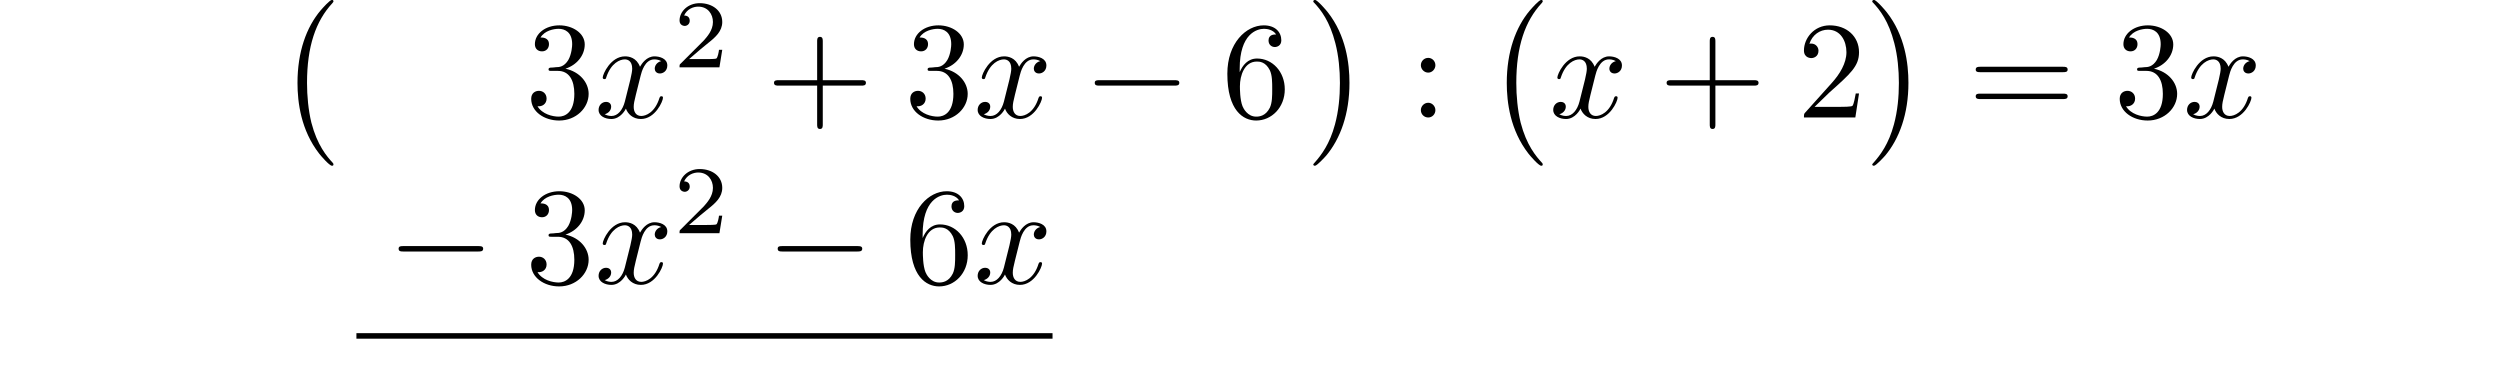
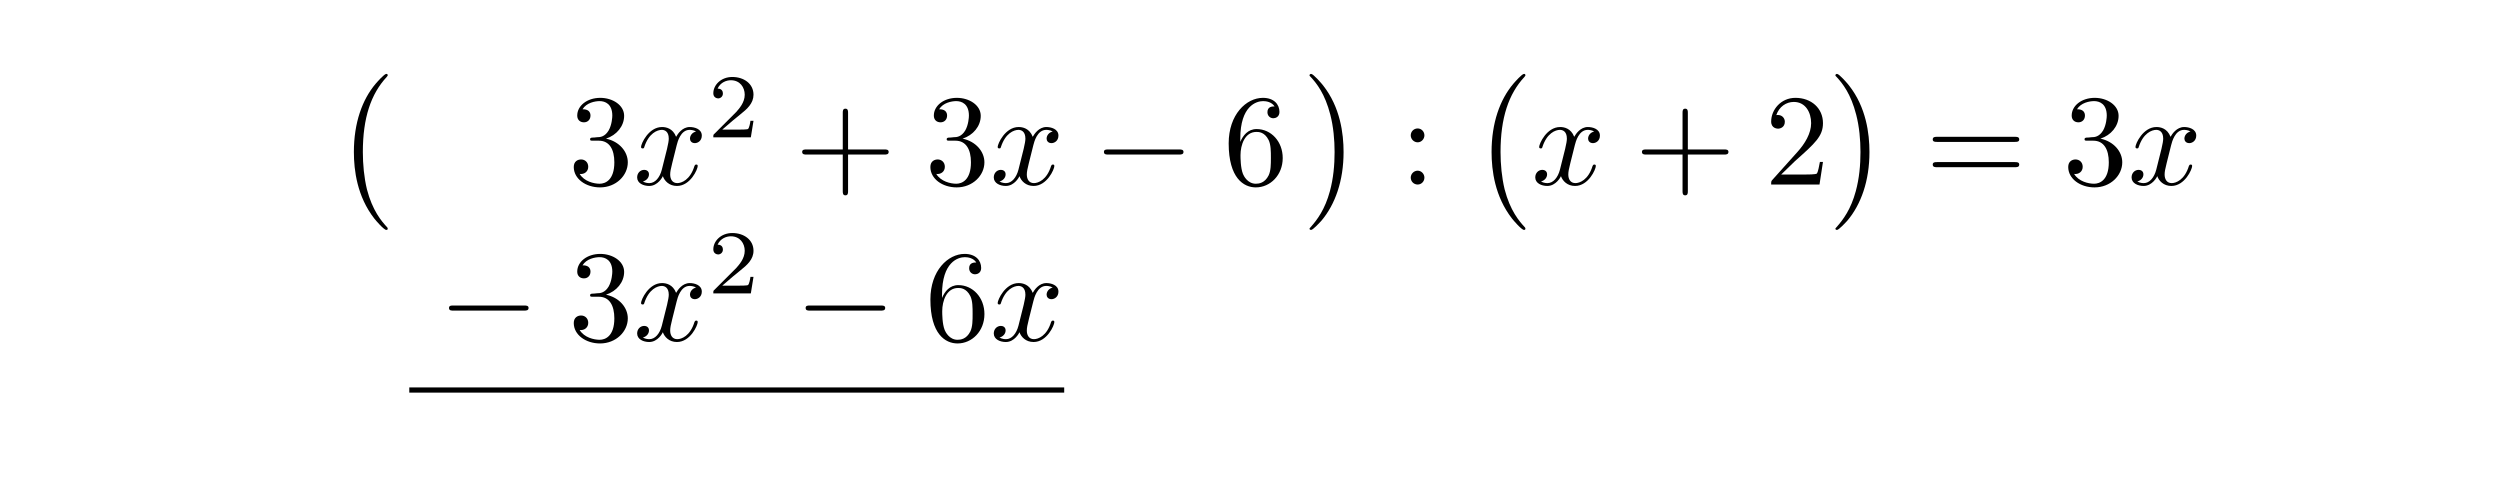
- <svg xmlns="http://www.w3.org/2000/svg" xmlns:xlink="http://www.w3.org/1999/xlink" width="180.182" height="26.999" viewBox="0 0 180.182 26.999">
+ <svg xmlns="http://www.w3.org/2000/svg" xmlns:xlink="http://www.w3.org/1999/xlink" width="191.521" height="38.337" viewBox="0 0 191.521 38.337">
  <defs>
    <g>
      <g id="glyph-0-0">
        <path d="M 4.109 11.453 C 4.109 11.422 4.094 11.391 4.078 11.359 C 3.625 10.875 2.938 10.062 2.516 8.438 C 2.297 7.531 2.203 6.516 2.203 5.578 C 2.203 2.953 2.828 1.125 4.031 -0.172 C 4.109 -0.266 4.109 -0.281 4.109 -0.297 C 4.109 -0.406 4.031 -0.406 4 -0.406 C 3.844 -0.406 3.312 0.203 3.188 0.344 C 2.156 1.562 1.516 3.344 1.516 5.578 C 1.516 6.984 1.766 8.984 3.078 10.672 C 3.172 10.797 3.812 11.547 4 11.547 C 4.031 11.547 4.109 11.547 4.109 11.453 Z M 4.109 11.453 " />
      </g>
      <g id="glyph-0-1">
        <path d="M 3.047 5.578 C 3.047 4.172 2.797 2.156 1.484 0.484 C 1.391 0.359 0.734 -0.406 0.562 -0.406 C 0.516 -0.406 0.438 -0.375 0.438 -0.297 C 0.438 -0.266 0.453 -0.234 0.5 -0.203 C 0.984 0.312 1.625 1.125 2.031 2.719 C 2.266 3.625 2.359 4.641 2.359 5.578 C 2.359 6.578 2.266 7.594 2 8.578 C 1.625 9.969 1.031 10.766 0.531 11.328 C 0.438 11.422 0.438 11.438 0.438 11.453 C 0.438 11.531 0.516 11.547 0.562 11.547 C 0.703 11.547 1.25 10.953 1.375 10.812 C 2.391 9.594 3.047 7.812 3.047 5.578 Z M 3.047 5.578 " />
      </g>
      <g id="glyph-1-0">
        <path d="M 2.891 -3.516 C 3.703 -3.781 4.281 -4.469 4.281 -5.266 C 4.281 -6.078 3.406 -6.641 2.453 -6.641 C 1.453 -6.641 0.688 -6.047 0.688 -5.281 C 0.688 -4.953 0.906 -4.766 1.203 -4.766 C 1.5 -4.766 1.703 -4.984 1.703 -5.281 C 1.703 -5.766 1.234 -5.766 1.094 -5.766 C 1.391 -6.266 2.047 -6.391 2.406 -6.391 C 2.828 -6.391 3.375 -6.172 3.375 -5.281 C 3.375 -5.156 3.344 -4.578 3.094 -4.141 C 2.797 -3.656 2.453 -3.625 2.203 -3.625 C 2.125 -3.609 1.891 -3.594 1.812 -3.594 C 1.734 -3.578 1.672 -3.562 1.672 -3.469 C 1.672 -3.359 1.734 -3.359 1.906 -3.359 L 2.344 -3.359 C 3.156 -3.359 3.531 -2.688 3.531 -1.703 C 3.531 -0.344 2.844 -0.062 2.406 -0.062 C 1.969 -0.062 1.219 -0.234 0.875 -0.812 C 1.219 -0.766 1.531 -0.984 1.531 -1.359 C 1.531 -1.719 1.266 -1.922 0.984 -1.922 C 0.734 -1.922 0.422 -1.781 0.422 -1.344 C 0.422 -0.438 1.344 0.219 2.438 0.219 C 3.656 0.219 4.562 -0.688 4.562 -1.703 C 4.562 -2.516 3.922 -3.297 2.891 -3.516 Z M 2.891 -3.516 " />
      </g>
      <g id="glyph-1-1">
        <path d="M 4.078 -2.297 L 6.859 -2.297 C 7 -2.297 7.188 -2.297 7.188 -2.5 C 7.188 -2.688 7 -2.688 6.859 -2.688 L 4.078 -2.688 L 4.078 -5.484 C 4.078 -5.625 4.078 -5.812 3.875 -5.812 C 3.672 -5.812 3.672 -5.625 3.672 -5.484 L 3.672 -2.688 L 0.891 -2.688 C 0.75 -2.688 0.562 -2.688 0.562 -2.5 C 0.562 -2.297 0.75 -2.297 0.891 -2.297 L 3.672 -2.297 L 3.672 0.5 C 3.672 0.641 3.672 0.828 3.875 0.828 C 4.078 0.828 4.078 0.641 4.078 0.5 Z M 4.078 -2.297 " />
      </g>
      <g id="glyph-1-2">
        <path d="M 1.312 -3.266 L 1.312 -3.516 C 1.312 -6.031 2.547 -6.391 3.062 -6.391 C 3.297 -6.391 3.719 -6.328 3.938 -5.984 C 3.781 -5.984 3.391 -5.984 3.391 -5.547 C 3.391 -5.234 3.625 -5.078 3.844 -5.078 C 4 -5.078 4.312 -5.172 4.312 -5.562 C 4.312 -6.156 3.875 -6.641 3.047 -6.641 C 1.766 -6.641 0.422 -5.359 0.422 -3.156 C 0.422 -0.484 1.578 0.219 2.5 0.219 C 3.609 0.219 4.562 -0.719 4.562 -2.031 C 4.562 -3.297 3.672 -4.25 2.562 -4.25 C 1.891 -4.25 1.516 -3.75 1.312 -3.266 Z M 2.5 -0.062 C 1.875 -0.062 1.578 -0.656 1.516 -0.812 C 1.328 -1.281 1.328 -2.078 1.328 -2.25 C 1.328 -3.031 1.656 -4.031 2.547 -4.031 C 2.719 -4.031 3.172 -4.031 3.484 -3.406 C 3.656 -3.047 3.656 -2.531 3.656 -2.047 C 3.656 -1.562 3.656 -1.062 3.484 -0.703 C 3.188 -0.109 2.734 -0.062 2.5 -0.062 Z M 2.5 -0.062 " />
      </g>
      <g id="glyph-1-3">
        <path d="M 1.906 -3.766 C 1.906 -4.062 1.672 -4.297 1.391 -4.297 C 1.094 -4.297 0.859 -4.062 0.859 -3.766 C 0.859 -3.484 1.094 -3.234 1.391 -3.234 C 1.672 -3.234 1.906 -3.484 1.906 -3.766 Z M 1.906 -0.531 C 1.906 -0.812 1.672 -1.062 1.391 -1.062 C 1.094 -1.062 0.859 -0.812 0.859 -0.531 C 0.859 -0.234 1.094 0 1.391 0 C 1.672 0 1.906 -0.234 1.906 -0.531 Z M 1.906 -0.531 " />
      </g>
      <g id="glyph-1-4">
        <path d="M 1.266 -0.766 L 2.328 -1.797 C 3.875 -3.172 4.469 -3.703 4.469 -4.703 C 4.469 -5.844 3.578 -6.641 2.359 -6.641 C 1.234 -6.641 0.5 -5.719 0.5 -4.828 C 0.5 -4.281 1 -4.281 1.031 -4.281 C 1.203 -4.281 1.547 -4.391 1.547 -4.812 C 1.547 -5.062 1.359 -5.328 1.016 -5.328 C 0.938 -5.328 0.922 -5.328 0.891 -5.312 C 1.109 -5.969 1.656 -6.328 2.234 -6.328 C 3.141 -6.328 3.562 -5.516 3.562 -4.703 C 3.562 -3.906 3.078 -3.125 2.516 -2.5 L 0.609 -0.375 C 0.5 -0.266 0.5 -0.234 0.5 0 L 4.203 0 L 4.469 -1.734 L 4.234 -1.734 C 4.172 -1.438 4.109 -1 4 -0.844 C 3.938 -0.766 3.281 -0.766 3.062 -0.766 Z M 1.266 -0.766 " />
      </g>
      <g id="glyph-1-5">
        <path d="M 6.844 -3.266 C 7 -3.266 7.188 -3.266 7.188 -3.453 C 7.188 -3.656 7 -3.656 6.859 -3.656 L 0.891 -3.656 C 0.75 -3.656 0.562 -3.656 0.562 -3.453 C 0.562 -3.266 0.75 -3.266 0.891 -3.266 Z M 6.859 -1.328 C 7 -1.328 7.188 -1.328 7.188 -1.531 C 7.188 -1.719 7 -1.719 6.844 -1.719 L 0.891 -1.719 C 0.75 -1.719 0.562 -1.719 0.562 -1.531 C 0.562 -1.328 0.75 -1.328 0.891 -1.328 Z M 6.859 -1.328 " />
      </g>
      <g id="glyph-2-0">
        <path d="M 3.328 -3.016 C 3.391 -3.266 3.625 -4.188 4.312 -4.188 C 4.359 -4.188 4.609 -4.188 4.812 -4.062 C 4.531 -4 4.344 -3.766 4.344 -3.516 C 4.344 -3.359 4.453 -3.172 4.719 -3.172 C 4.938 -3.172 5.25 -3.344 5.25 -3.75 C 5.25 -4.266 4.672 -4.406 4.328 -4.406 C 3.75 -4.406 3.406 -3.875 3.281 -3.656 C 3.031 -4.312 2.5 -4.406 2.203 -4.406 C 1.172 -4.406 0.594 -3.125 0.594 -2.875 C 0.594 -2.766 0.703 -2.766 0.719 -2.766 C 0.797 -2.766 0.828 -2.797 0.844 -2.875 C 1.188 -3.938 1.844 -4.188 2.188 -4.188 C 2.375 -4.188 2.719 -4.094 2.719 -3.516 C 2.719 -3.203 2.547 -2.547 2.188 -1.141 C 2.031 -0.531 1.672 -0.109 1.234 -0.109 C 1.172 -0.109 0.953 -0.109 0.734 -0.234 C 0.984 -0.297 1.203 -0.5 1.203 -0.781 C 1.203 -1.047 0.984 -1.125 0.844 -1.125 C 0.531 -1.125 0.297 -0.875 0.297 -0.547 C 0.297 -0.094 0.781 0.109 1.219 0.109 C 1.891 0.109 2.25 -0.594 2.266 -0.641 C 2.391 -0.281 2.75 0.109 3.344 0.109 C 4.375 0.109 4.938 -1.172 4.938 -1.422 C 4.938 -1.531 4.859 -1.531 4.828 -1.531 C 4.734 -1.531 4.719 -1.484 4.688 -1.422 C 4.359 -0.344 3.688 -0.109 3.375 -0.109 C 2.984 -0.109 2.828 -0.422 2.828 -0.766 C 2.828 -0.984 2.875 -1.203 2.984 -1.641 Z M 3.328 -3.016 " />
      </g>
      <g id="glyph-3-0">
        <path d="M 3.516 -1.266 L 3.281 -1.266 C 3.266 -1.109 3.188 -0.703 3.094 -0.641 C 3.047 -0.594 2.516 -0.594 2.406 -0.594 L 1.125 -0.594 C 1.859 -1.234 2.109 -1.438 2.516 -1.766 C 3.031 -2.172 3.516 -2.609 3.516 -3.266 C 3.516 -4.109 2.781 -4.625 1.891 -4.625 C 1.031 -4.625 0.438 -4.016 0.438 -3.375 C 0.438 -3.031 0.734 -2.984 0.812 -2.984 C 0.969 -2.984 1.172 -3.109 1.172 -3.359 C 1.172 -3.484 1.125 -3.734 0.766 -3.734 C 0.984 -4.219 1.453 -4.375 1.781 -4.375 C 2.484 -4.375 2.844 -3.828 2.844 -3.266 C 2.844 -2.656 2.406 -2.188 2.188 -1.938 L 0.516 -0.266 C 0.438 -0.203 0.438 -0.188 0.438 0 L 3.312 0 Z M 3.516 -1.266 " />
      </g>
      <g id="glyph-4-0">
        <path d="M 6.562 -2.297 C 6.734 -2.297 6.922 -2.297 6.922 -2.5 C 6.922 -2.688 6.734 -2.688 6.562 -2.688 L 1.172 -2.688 C 1 -2.688 0.828 -2.688 0.828 -2.5 C 0.828 -2.297 1 -2.297 1.172 -2.297 Z M 6.562 -2.297 " />
      </g>
    </g>
  </defs>
  <g fill="rgb(0%, 0%, 0%)" fill-opacity="1">
-     <use xlink:href="#glyph-0-0" x="19.925" y="0.399" />
+     <use xlink:href="#glyph-0-0" x="25.594" y="6.067" />
  </g>
  <g fill="rgb(0%, 0%, 0%)" fill-opacity="1">
-     <use xlink:href="#glyph-1-0" x="37.863" y="8.468" />
+     <use xlink:href="#glyph-1-0" x="43.533" y="14.137" />
  </g>
  <g fill="rgb(0%, 0%, 0%)" fill-opacity="1">
-     <use xlink:href="#glyph-2-0" x="42.845" y="8.468" />
+     <use xlink:href="#glyph-2-0" x="48.514" y="14.137" />
  </g>
  <g fill="rgb(0%, 0%, 0%)" fill-opacity="1">
-     <use xlink:href="#glyph-3-0" x="48.539" y="4.853" />
+     <use xlink:href="#glyph-3-0" x="54.208" y="10.522" />
  </g>
  <g fill="rgb(0%, 0%, 0%)" fill-opacity="1">
-     <use xlink:href="#glyph-1-1" x="55.222" y="8.468" />
+     <use xlink:href="#glyph-1-1" x="60.891" y="14.137" />
  </g>
  <g fill="rgb(0%, 0%, 0%)" fill-opacity="1">
-     <use xlink:href="#glyph-1-0" x="65.183" y="8.468" />
+     <use xlink:href="#glyph-1-0" x="70.852" y="14.137" />
  </g>
  <g fill="rgb(0%, 0%, 0%)" fill-opacity="1">
-     <use xlink:href="#glyph-2-0" x="70.166" y="8.468" />
+     <use xlink:href="#glyph-2-0" x="75.835" y="14.137" />
  </g>
  <g fill="rgb(0%, 0%, 0%)" fill-opacity="1">
-     <use xlink:href="#glyph-4-0" x="78.074" y="8.468" />
+     <use xlink:href="#glyph-4-0" x="83.743" y="14.137" />
  </g>
  <g fill="rgb(0%, 0%, 0%)" fill-opacity="1">
-     <use xlink:href="#glyph-1-2" x="88.036" y="8.468" />
+     <use xlink:href="#glyph-1-2" x="93.705" y="14.137" />
  </g>
  <g fill="rgb(0%, 0%, 0%)" fill-opacity="1">
-     <use xlink:href="#glyph-0-1" x="94.213" y="0.399" />
+     <use xlink:href="#glyph-0-1" x="99.882" y="6.067" />
  </g>
  <g fill="rgb(0%, 0%, 0%)" fill-opacity="1">
-     <use xlink:href="#glyph-1-3" x="101.547" y="8.468" />
+     <use xlink:href="#glyph-1-3" x="107.216" y="14.137" />
  </g>
  <g fill="rgb(0%, 0%, 0%)" fill-opacity="1">
-     <use xlink:href="#glyph-0-0" x="107.081" y="0.399" />
+     <use xlink:href="#glyph-0-0" x="112.751" y="6.067" />
  </g>
  <g fill="rgb(0%, 0%, 0%)" fill-opacity="1">
-     <use xlink:href="#glyph-2-0" x="111.648" y="8.468" />
+     <use xlink:href="#glyph-2-0" x="117.317" y="14.137" />
  </g>
  <g fill="rgb(0%, 0%, 0%)" fill-opacity="1">
-     <use xlink:href="#glyph-1-1" x="119.555" y="8.468" />
+     <use xlink:href="#glyph-1-1" x="125.225" y="14.137" />
  </g>
  <g fill="rgb(0%, 0%, 0%)" fill-opacity="1">
-     <use xlink:href="#glyph-1-4" x="129.516" y="8.468" />
+     <use xlink:href="#glyph-1-4" x="135.186" y="14.137" />
  </g>
  <g fill="rgb(0%, 0%, 0%)" fill-opacity="1">
-     <use xlink:href="#glyph-0-1" x="134.499" y="0.399" />
+     <use xlink:href="#glyph-0-1" x="140.169" y="6.067" />
  </g>
  <g fill="rgb(0%, 0%, 0%)" fill-opacity="1">
-     <use xlink:href="#glyph-1-5" x="141.833" y="8.468" />
+     <use xlink:href="#glyph-1-5" x="147.502" y="14.137" />
  </g>
  <g fill="rgb(0%, 0%, 0%)" fill-opacity="1">
-     <use xlink:href="#glyph-1-0" x="152.352" y="8.468" />
+     <use xlink:href="#glyph-1-0" x="158.021" y="14.137" />
  </g>
  <g fill="rgb(0%, 0%, 0%)" fill-opacity="1">
-     <use xlink:href="#glyph-2-0" x="157.33" y="8.468" />
+     <use xlink:href="#glyph-2-0" x="163" y="14.137" />
  </g>
  <g fill="rgb(0%, 0%, 0%)" fill-opacity="1">
-     <use xlink:href="#glyph-4-0" x="27.901" y="20.424" />
+     <use xlink:href="#glyph-4-0" x="33.57" y="26.092" />
  </g>
  <g fill="rgb(0%, 0%, 0%)" fill-opacity="1">
-     <use xlink:href="#glyph-1-0" x="37.863" y="20.424" />
+     <use xlink:href="#glyph-1-0" x="43.533" y="26.092" />
  </g>
  <g fill="rgb(0%, 0%, 0%)" fill-opacity="1">
-     <use xlink:href="#glyph-2-0" x="42.845" y="20.424" />
+     <use xlink:href="#glyph-2-0" x="48.514" y="26.092" />
  </g>
  <g fill="rgb(0%, 0%, 0%)" fill-opacity="1">
-     <use xlink:href="#glyph-3-0" x="48.539" y="16.808" />
+     <use xlink:href="#glyph-3-0" x="54.208" y="22.477" />
  </g>
  <g fill="rgb(0%, 0%, 0%)" fill-opacity="1">
-     <use xlink:href="#glyph-4-0" x="55.222" y="20.424" />
+     <use xlink:href="#glyph-4-0" x="60.891" y="26.092" />
  </g>
  <g fill="rgb(0%, 0%, 0%)" fill-opacity="1">
-     <use xlink:href="#glyph-1-2" x="65.185" y="20.424" />
+     <use xlink:href="#glyph-1-2" x="70.854" y="26.092" />
  </g>
  <g fill="rgb(0%, 0%, 0%)" fill-opacity="1">
-     <use xlink:href="#glyph-2-0" x="70.166" y="20.424" />
+     <use xlink:href="#glyph-2-0" x="75.835" y="26.092" />
  </g>
-   <path fill="none" stroke-width="0.398" stroke-linecap="butt" stroke-linejoin="miter" stroke="rgb(0%, 0%, 0%)" stroke-opacity="1" stroke-miterlimit="10" d="M 0.001 -0.002 L 50.172 -0.002 " transform="matrix(1, 0, 0, -1, 25.687, 24.209)" />
+   <path fill="none" stroke-width="0.398" stroke-linecap="butt" stroke-linejoin="miter" stroke="rgb(0%, 0%, 0%)" stroke-opacity="1" stroke-miterlimit="10" d="M -0.001 -0.001 L 50.171 -0.001 " transform="matrix(1, 0, 0, -1, 31.356, 29.878)" />
</svg>
